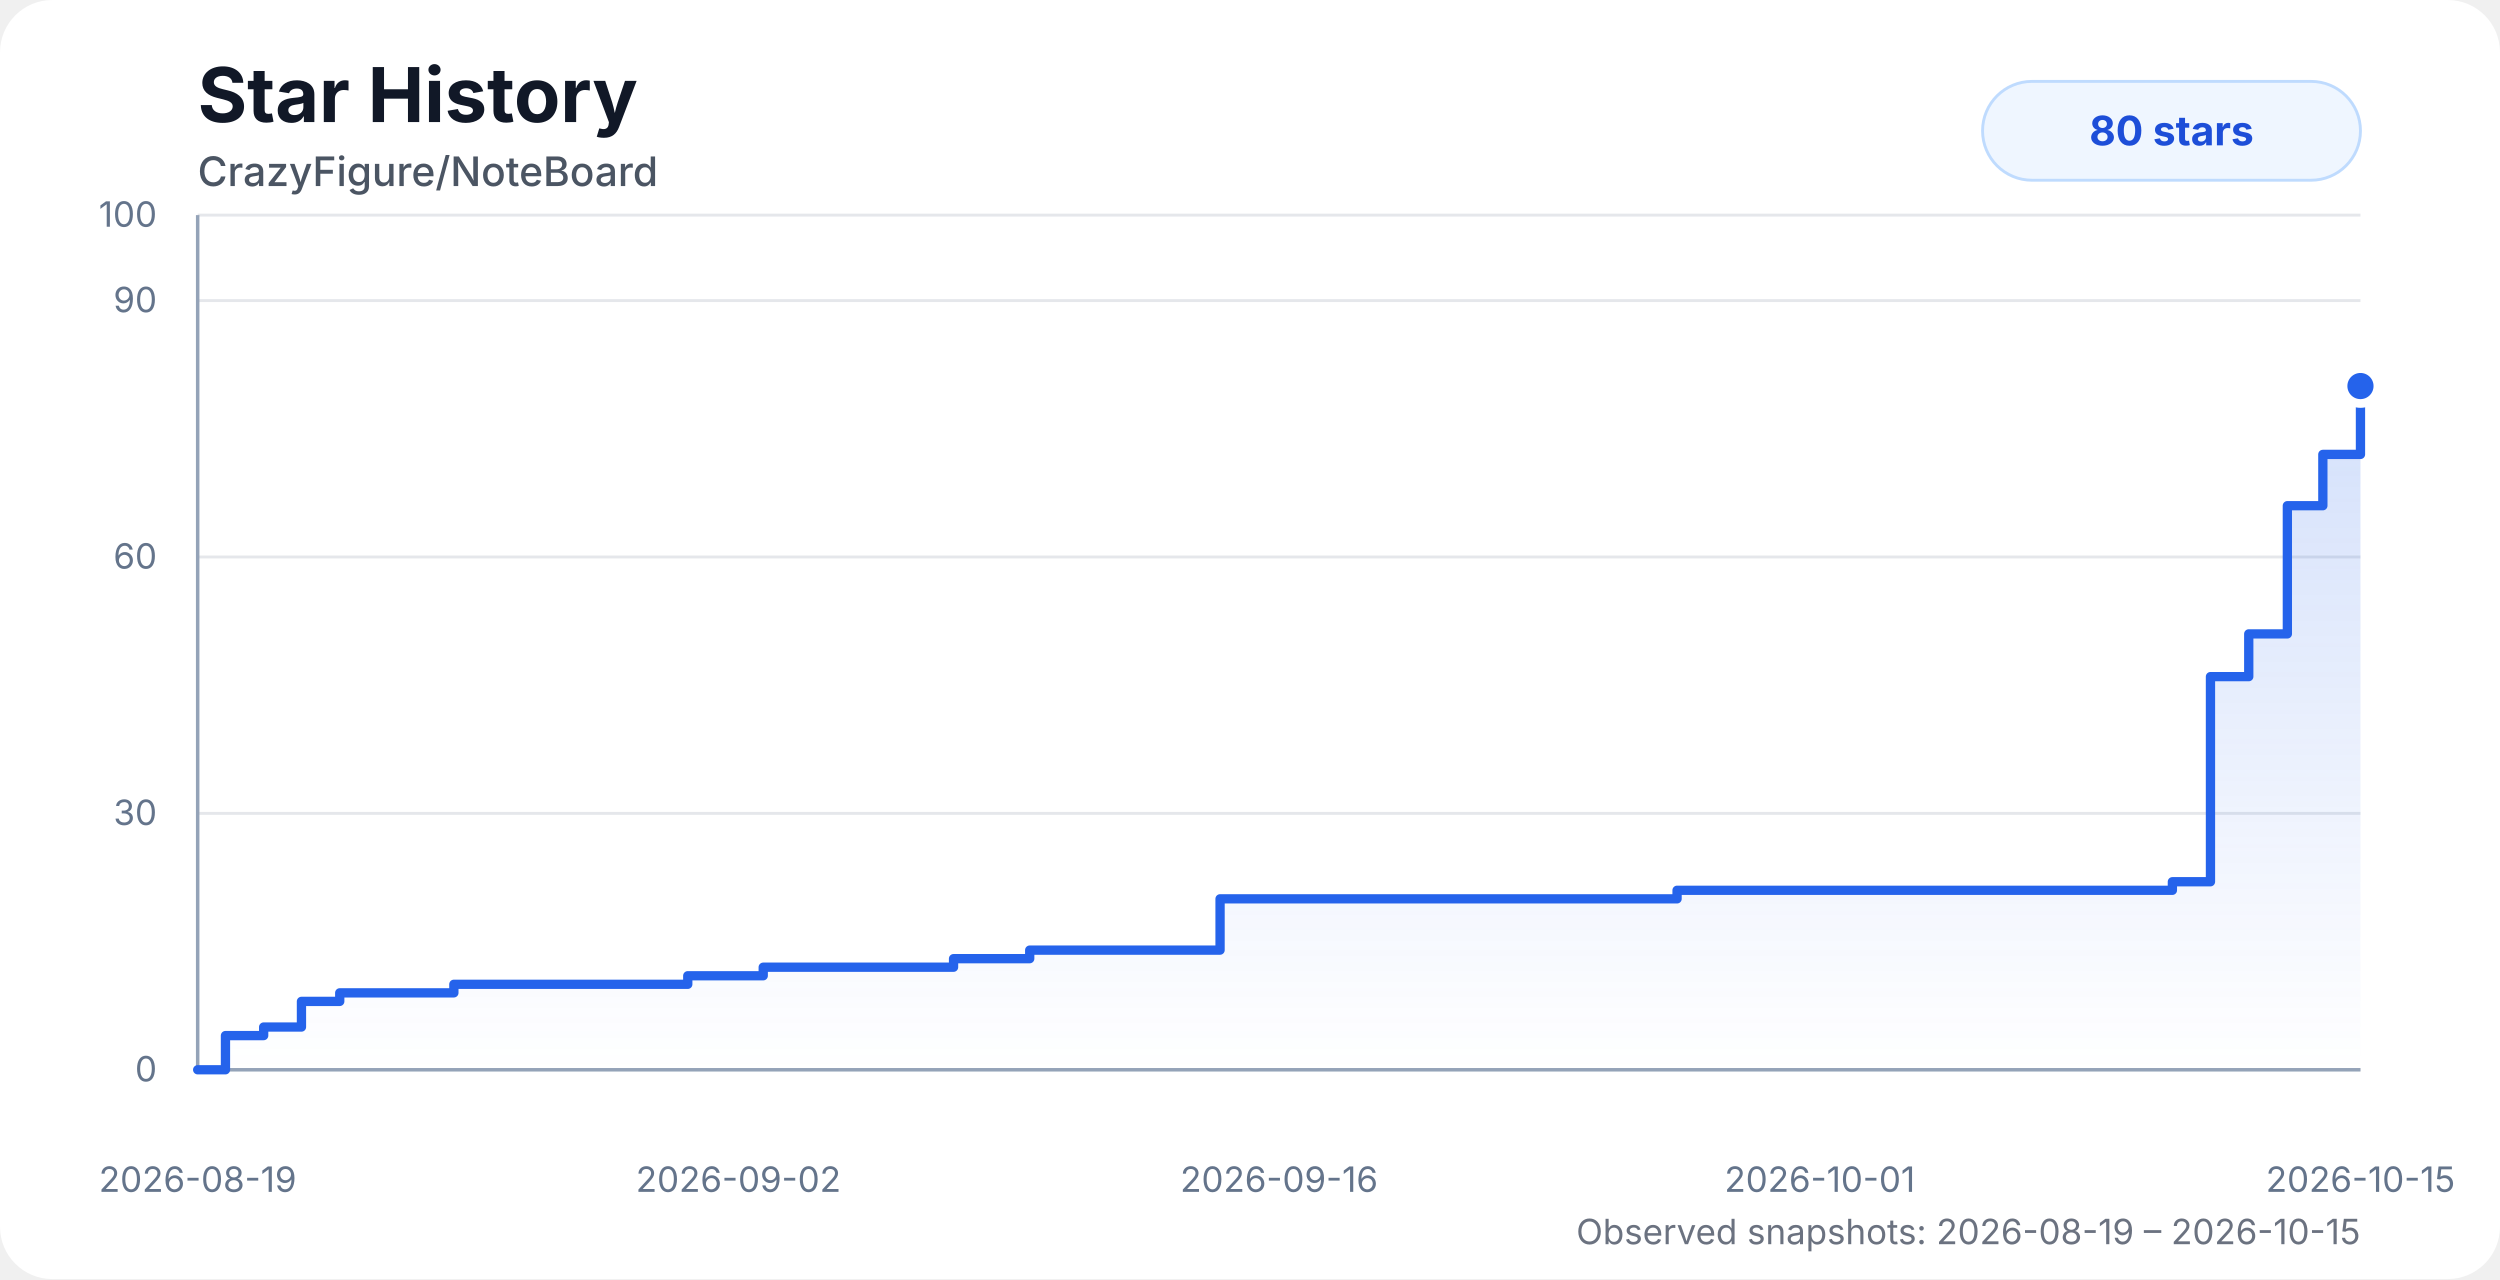
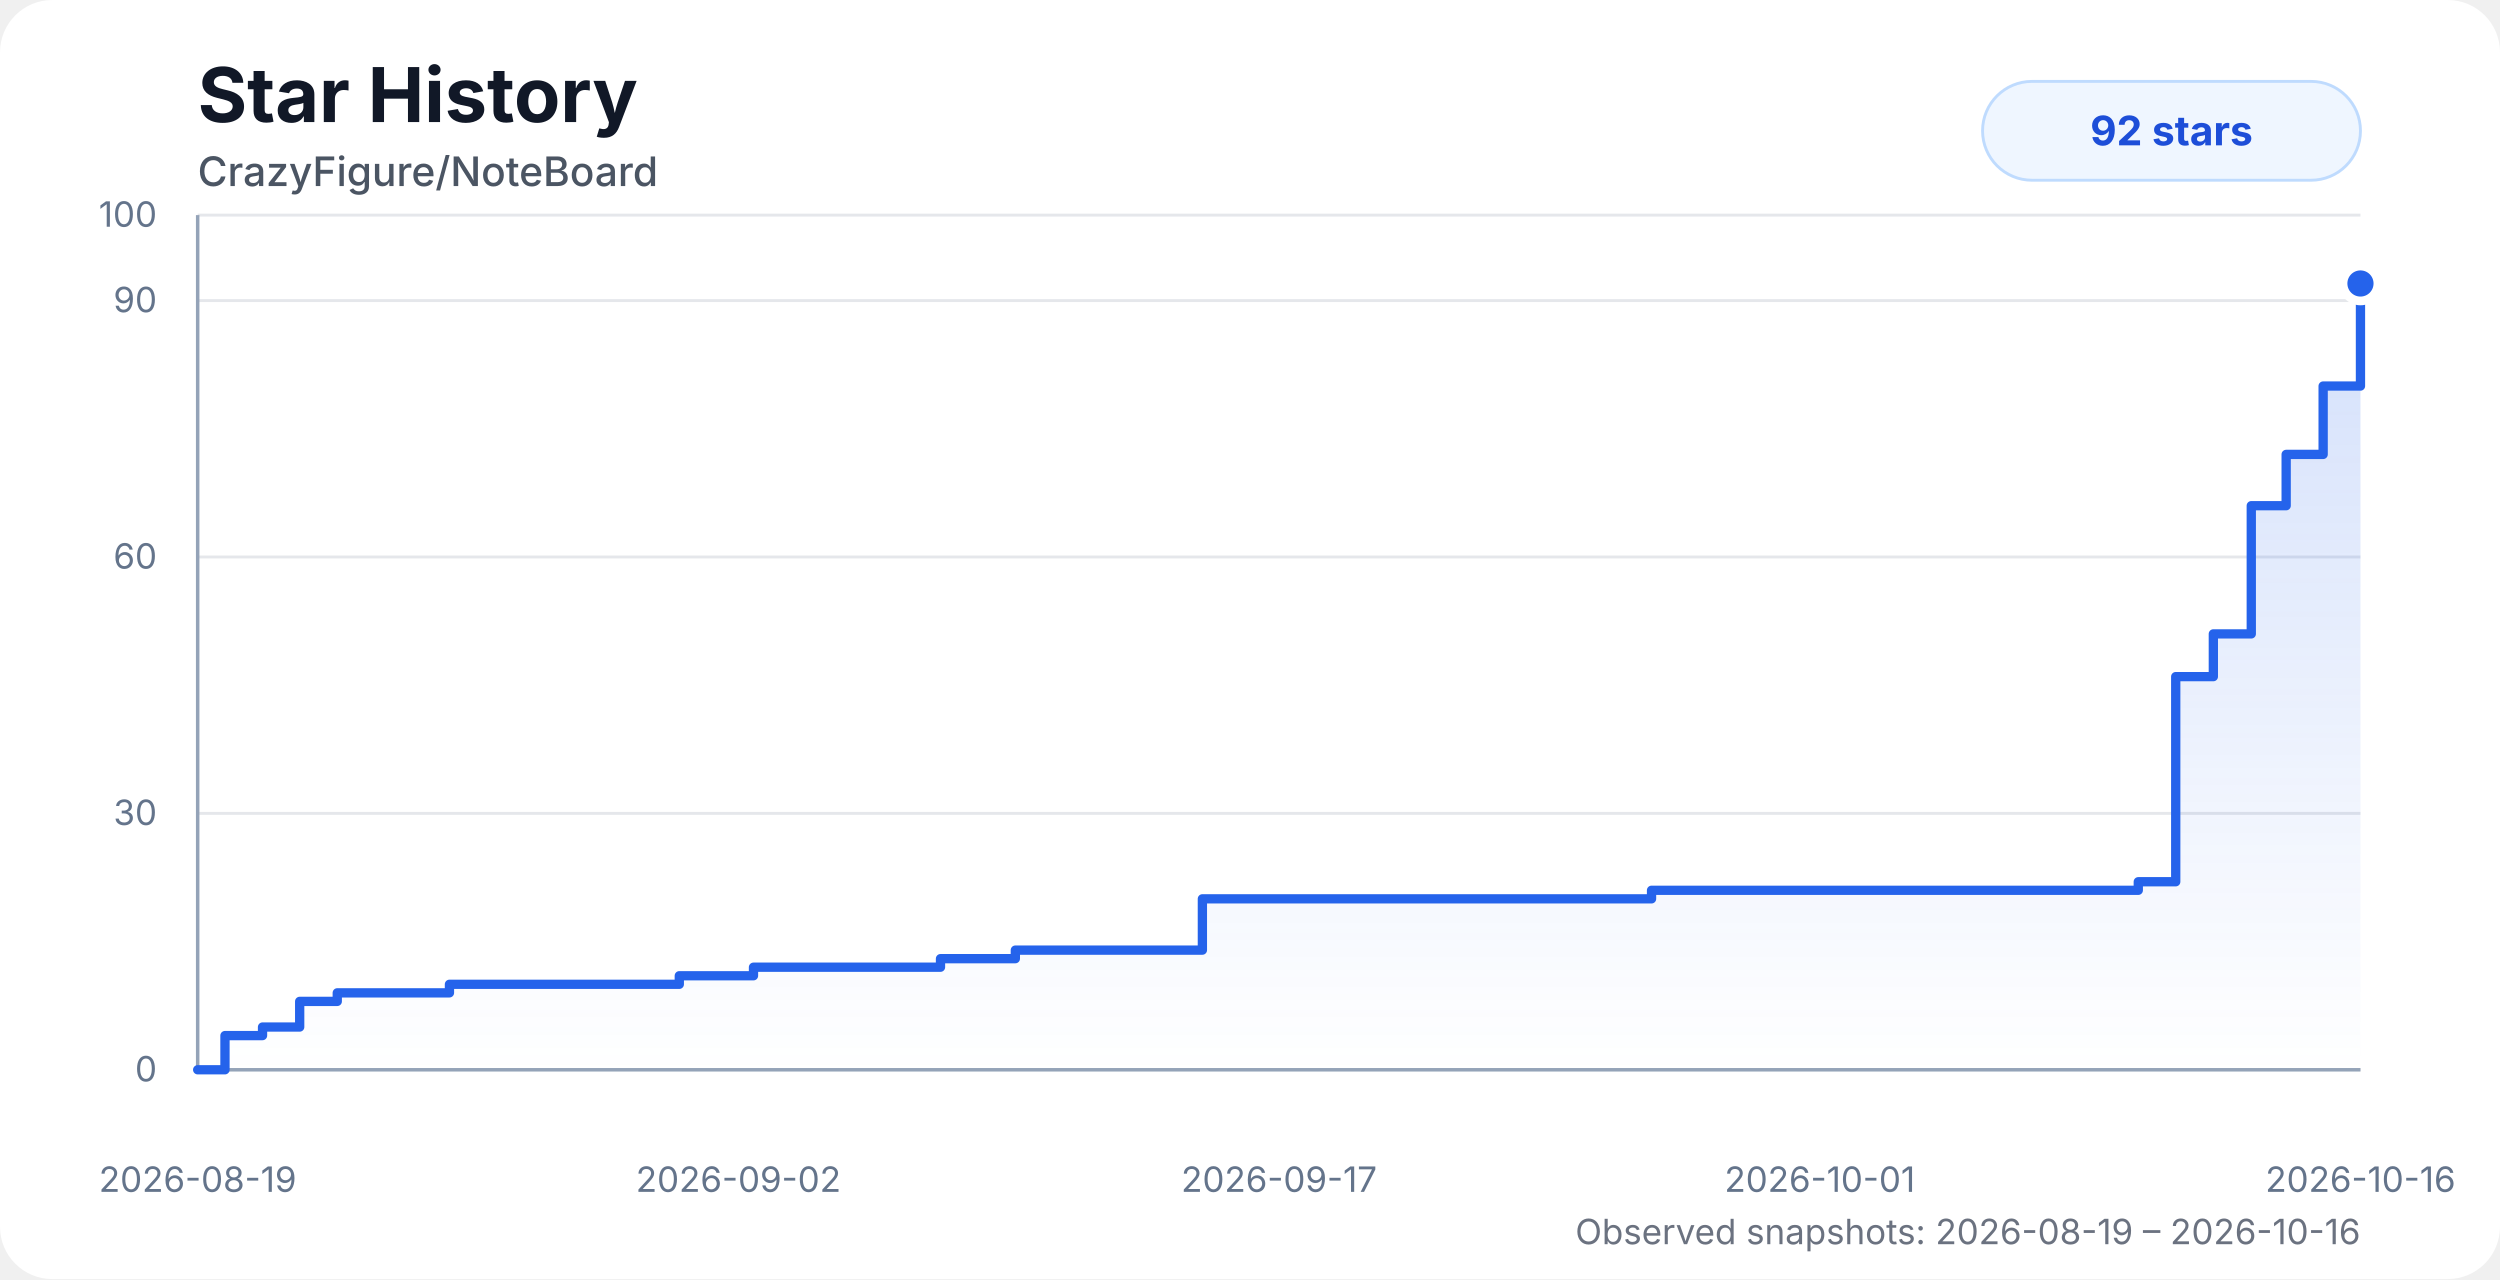
<svg xmlns="http://www.w3.org/2000/svg" width="860" height="440" viewBox="0 0 860 440" role="img" aria-labelledby="title desc">
  <style>
    .chart-bg { fill: #ffffff; }
    .title { fill: #111827; font: 700 26px system-ui, -apple-system, BlinkMacSystemFont, "Segoe UI", sans-serif; }
    .subtitle { fill: #4b5563; font: 500 14px system-ui, -apple-system, BlinkMacSystemFont, "Segoe UI", sans-serif; }
    .axis-label { fill: #64748b; font: 12px system-ui, -apple-system, BlinkMacSystemFont, "Segoe UI", sans-serif; }
    .grid { stroke: #e5e7eb; stroke-width: 1; }
    .axis { stroke: #94a3b8; stroke-width: 1.2; }
    .area { fill: url(#starGradient); opacity: 0.28; }
    .line { fill: none; stroke: #2563eb; stroke-width: 3.2; stroke-linecap: round; stroke-linejoin: round; }
    .dot { fill: #2563eb; stroke: #ffffff; stroke-width: 3; }
    .badge { fill: #eff6ff; stroke: #bfdbfe; }
    .badge-text { fill: #1d4ed8; font: 700 14px system-ui, -apple-system, BlinkMacSystemFont, "Segoe UI", sans-serif; }
    .status { fill: #6b7280; font: 12px system-ui, -apple-system, BlinkMacSystemFont, "Segoe UI", sans-serif; }
    @media (prefers-color-scheme: dark) {
      .chart-bg { fill: #0d1117; }
      .title { fill: #f8fafc; }
      .subtitle { fill: #cbd5e1; }
      .axis-label { fill: #94a3b8; }
      .grid { stroke: #1f2937; }
      .axis { stroke: #475569; }
      .dot { stroke: #0d1117; }
      .badge { fill: #172554; stroke: #1d4ed8; }
      .badge-text { fill: #bfdbfe; }
      .status { fill: #94a3b8; }
    }
  </style>
  <defs>
    <linearGradient id="starGradient" x1="0" x2="0" y1="0" y2="1">
      <stop offset="0%" stop-color="#2563eb" stop-opacity="0.72" />
      <stop offset="100%" stop-color="#2563eb" stop-opacity="0" />
    </linearGradient>
  </defs>
  <rect class="chart-bg" width="860" height="440" rx="18" />
  <text class="title" x="68" y="42">Star History</text>
  <text class="subtitle" x="68" y="64">CrazyFigure/NoteBoard</text>
  <g>
    <line class="grid" x1="68" y1="368" x2="812" y2="368" />
    <line class="grid" x1="68" y1="279.8" x2="812" y2="279.8" />
    <line class="grid" x1="68" y1="191.6" x2="812" y2="191.6" />
    <line class="grid" x1="68" y1="103.4" x2="812" y2="103.4" />
    <line class="grid" x1="68" y1="74" x2="812" y2="74" />
    <line class="axis" x1="68" y1="74" x2="68" y2="368" />
    <line class="axis" x1="68" y1="368" x2="812" y2="368" />
    <text class="axis-label" x="54" y="372" text-anchor="end">0</text>
    <text class="axis-label" x="54" y="283.8" text-anchor="end">30</text>
    <text class="axis-label" x="54" y="195.6" text-anchor="end">60</text>
    <text class="axis-label" x="54" y="107.4" text-anchor="end">90</text>
    <text class="axis-label" x="54" y="78" text-anchor="end">100</text>
    <text class="axis-label" x="68" y="410" text-anchor="middle">2026-08-19</text>
    <text class="axis-label" x="254" y="410" text-anchor="middle">2026-09-02</text>
-     <text class="axis-label" x="440" y="410" text-anchor="middle">2026-09-16</text>
+     <text class="axis-label" x="440" y="410" text-anchor="middle">2026-09-17</text>
    <text class="axis-label" x="626" y="410" text-anchor="middle">2026-10-01</text>
-     <text class="axis-label" x="812" y="410" text-anchor="middle">2026-10-15</text>
+     <text class="axis-label" x="812" y="410" text-anchor="middle">2026-10-16</text>
  </g>
-   <path class="area" d="M 68 368 H 68 V 368 H 77.56 V 356.24 H 90.7 V 353.3 H 103.7 V 344.48 H 116.87 V 341.54 H 129.95 V 341.54 H 142.98 V 341.54 H 156.13 V 338.6 H 173.88 V 338.6 H 187.9 V 338.6 H 198.23 V 338.6 H 210.71 V 338.6 H 223.95 V 338.6 H 236.59 V 335.66 H 249.48 V 335.66 H 262.55 V 332.72 H 275.7 V 332.72 H 288.69 V 332.72 H 301.88 V 332.72 H 315.03 V 332.72 H 328.02 V 329.78 H 341.14 V 329.78 H 354.22 V 326.84 H 367.32 V 326.84 H 380.3 V 326.84 H 393.59 V 326.84 H 406.75 V 326.84 H 419.7 V 309.2 H 432.76 V 309.2 H 445.86 V 309.2 H 458.85 V 309.2 H 471.92 V 309.2 H 485.23 V 309.2 H 576.91 V 306.26 H 590.2 V 306.26 H 603.27 V 306.26 H 616.25 V 306.26 H 629.55 V 306.26 H 642.55 V 306.26 H 655.38 V 306.26 H 668.68 V 306.26 H 681.85 V 306.26 H 695.18 V 306.26 H 708.09 V 306.26 H 721.27 V 306.26 H 734.34 V 306.26 H 747.3 V 303.32 H 760.4 V 232.76 H 773.57 V 218.06 H 786.85 V 173.96 H 799.06 V 156.32 H 812 V 132.8 L 812 368 L 68 368 Z" />
-   <path class="line" d="M 68 368 H 68 V 368 H 77.56 V 356.24 H 90.7 V 353.3 H 103.7 V 344.48 H 116.87 V 341.54 H 129.95 V 341.54 H 142.98 V 341.54 H 156.13 V 338.6 H 173.88 V 338.6 H 187.9 V 338.6 H 198.23 V 338.6 H 210.71 V 338.6 H 223.95 V 338.6 H 236.59 V 335.66 H 249.48 V 335.66 H 262.55 V 332.72 H 275.7 V 332.72 H 288.69 V 332.72 H 301.88 V 332.72 H 315.03 V 332.72 H 328.02 V 329.78 H 341.14 V 329.78 H 354.22 V 326.84 H 367.32 V 326.84 H 380.3 V 326.84 H 393.59 V 326.84 H 406.75 V 326.84 H 419.7 V 309.2 H 432.76 V 309.2 H 445.86 V 309.2 H 458.85 V 309.2 H 471.92 V 309.2 H 485.23 V 309.2 H 576.91 V 306.26 H 590.2 V 306.26 H 603.27 V 306.26 H 616.25 V 306.26 H 629.55 V 306.26 H 642.55 V 306.26 H 655.38 V 306.26 H 668.68 V 306.26 H 681.85 V 306.26 H 695.18 V 306.26 H 708.09 V 306.26 H 721.27 V 306.26 H 734.34 V 306.26 H 747.3 V 303.32 H 760.4 V 232.76 H 773.57 V 218.06 H 786.85 V 173.96 H 799.06 V 156.32 H 812 V 132.8" />
-   <circle class="dot" cx="812" cy="132.8" r="6" />
+   <path class="area" d="M 68 368 H 68 V 368 H 77.39 V 356.24 H 90.31 V 353.3 H 103.09 V 344.48 H 116.02 V 341.54 H 128.88 V 341.54 H 141.68 V 341.54 H 154.61 V 338.6 H 172.05 V 338.6 H 185.83 V 338.6 H 195.98 V 338.6 H 208.25 V 338.6 H 221.25 V 338.6 H 233.68 V 335.66 H 246.35 V 335.66 H 259.2 V 332.72 H 272.11 V 332.72 H 284.88 V 332.72 H 297.84 V 332.72 H 310.77 V 332.72 H 323.53 V 329.78 H 336.43 V 329.78 H 349.28 V 326.84 H 362.15 V 326.84 H 374.9 V 326.84 H 387.97 V 326.84 H 400.9 V 326.84 H 413.62 V 309.2 H 426.46 V 309.2 H 439.34 V 309.2 H 452.1 V 309.2 H 464.95 V 309.2 H 478.03 V 309.2 H 568.13 V 306.26 H 581.19 V 306.26 H 594.02 V 306.26 H 606.78 V 306.26 H 619.86 V 306.26 H 632.63 V 306.26 H 645.24 V 306.26 H 658.31 V 306.26 H 671.25 V 306.26 H 684.35 V 306.26 H 697.04 V 306.26 H 709.99 V 306.26 H 722.83 V 306.26 H 735.57 V 303.32 H 748.45 V 232.76 H 761.39 V 218.06 H 774.44 V 173.96 H 786.44 V 156.32 H 799.16 V 132.8 H 812 V 97.52 L 812 368 L 68 368 Z" />
+   <path class="line" d="M 68 368 H 68 V 368 H 77.39 V 356.24 H 90.31 V 353.3 H 103.09 V 344.48 H 116.02 V 341.54 H 128.88 V 341.54 H 141.68 V 341.54 H 154.61 V 338.6 H 172.05 V 338.6 H 185.83 V 338.6 H 195.98 V 338.6 H 208.25 V 338.6 H 221.25 V 338.6 H 233.68 V 335.66 H 246.35 V 335.66 H 259.2 V 332.72 H 272.11 V 332.72 H 284.88 V 332.72 H 297.84 V 332.72 H 310.77 V 332.72 H 323.53 V 329.78 H 336.43 V 329.78 H 349.28 V 326.84 H 362.15 V 326.84 H 374.9 V 326.84 H 387.97 V 326.84 H 400.9 V 326.84 H 413.62 V 309.2 H 426.46 V 309.2 H 439.34 V 309.2 H 452.1 V 309.2 H 464.95 V 309.2 H 478.03 V 309.2 H 568.13 V 306.26 H 581.19 V 306.26 H 594.02 V 306.26 H 606.78 V 306.26 H 619.86 V 306.26 H 632.63 V 306.26 H 645.24 V 306.26 H 658.31 V 306.26 H 671.25 V 306.26 H 684.35 V 306.26 H 697.04 V 306.26 H 709.99 V 306.26 H 722.83 V 306.26 H 735.57 V 303.32 H 748.45 V 232.76 H 761.39 V 218.06 H 774.44 V 173.96 H 786.44 V 156.32 H 799.16 V 132.8 H 812 V 97.52" />
+   <circle class="dot" cx="812" cy="97.52" r="6" />
  <rect class="badge" x="682" y="28" width="130" height="34" rx="17" />
-   <text class="badge-text" x="747" y="50" text-anchor="middle">80 stars</text>
-   <text class="status" x="812" y="428" text-anchor="end">Observed snapshots: 2026-08-19 – 2026-10-15</text>
+   <text class="badge-text" x="747" y="50" text-anchor="middle">92 stars</text>
+   <text class="status" x="812" y="428" text-anchor="end">Observed snapshots: 2026-08-19 – 2026-10-16</text>
</svg>
